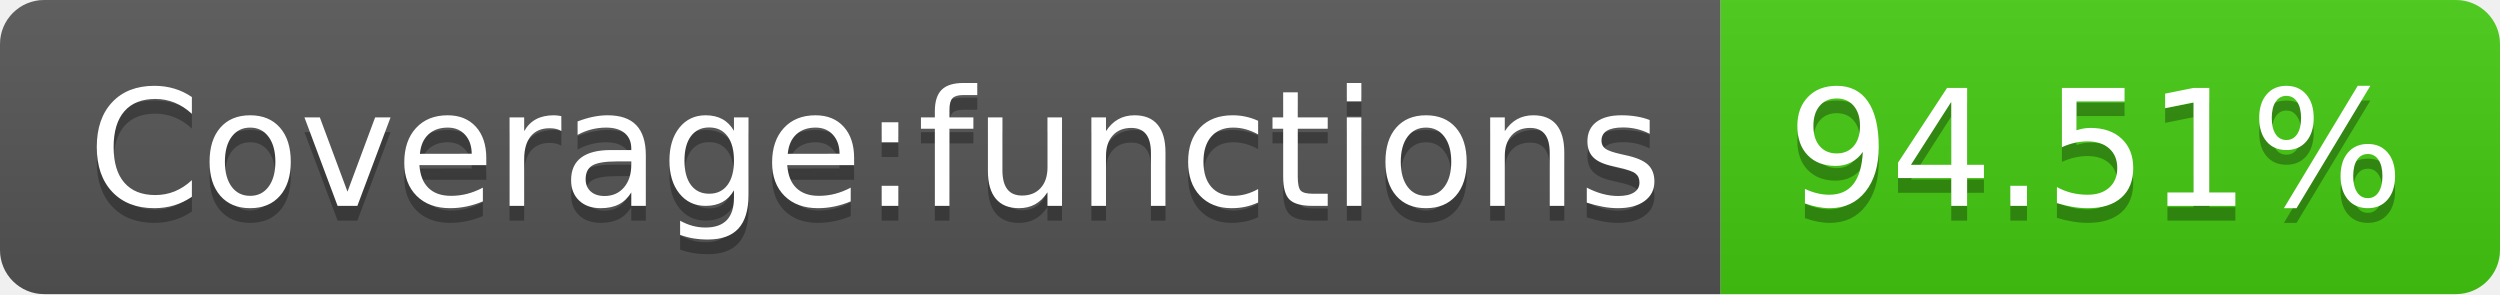
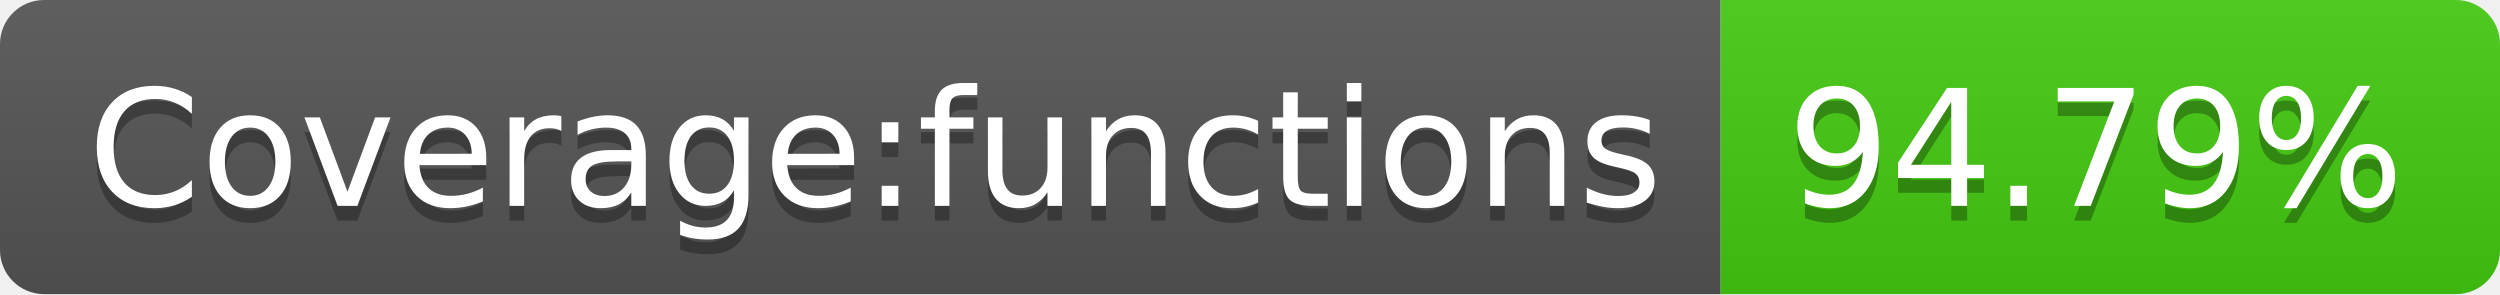
<svg xmlns="http://www.w3.org/2000/svg" width="170" height="20">
  <linearGradient id="b" x2="0" y2="100%">
    <stop offset="0" stop-color="#bbb" stop-opacity=".1" />
    <stop offset="1" stop-opacity=".1" />
  </linearGradient>
  <clipPath id="a">
    <rect width="170" height="20" rx="3" fill="#fff" />
  </clipPath>
  <g clip-path="url(#a)">
    <path fill="#555" d="M0 0h117v20H0z" />
    <path fill="#4c1" d="M117 0h53v20H117z" />
    <path fill="url(#b)" d="M0 0h170v20H0z" />
  </g>
  <g fill="#fff" text-anchor="middle" font-family="DejaVu Sans,Verdana,Geneva,sans-serif" font-size="110">
    <text x="595" y="150" fill="#010101" fill-opacity=".3" transform="scale(.1)" textLength="1070">Coverage:functions</text>
    <text x="595" y="140" transform="scale(.1)" textLength="1070">Coverage:functions</text>
-     <text x="1425" y="150" fill="#010101" fill-opacity=".3" transform="scale(.1)" textLength="430">94.51%</text>
-     <text x="1425" y="140" transform="scale(.1)" textLength="430">94.51%</text>
+     <text x="1425" y="150" fill="#010101" fill-opacity=".3" transform="scale(.1)" textLength="430">94.79%</text>
+     <text x="1425" y="140" transform="scale(.1)" textLength="430">94.79%</text>
  </g>
</svg>
